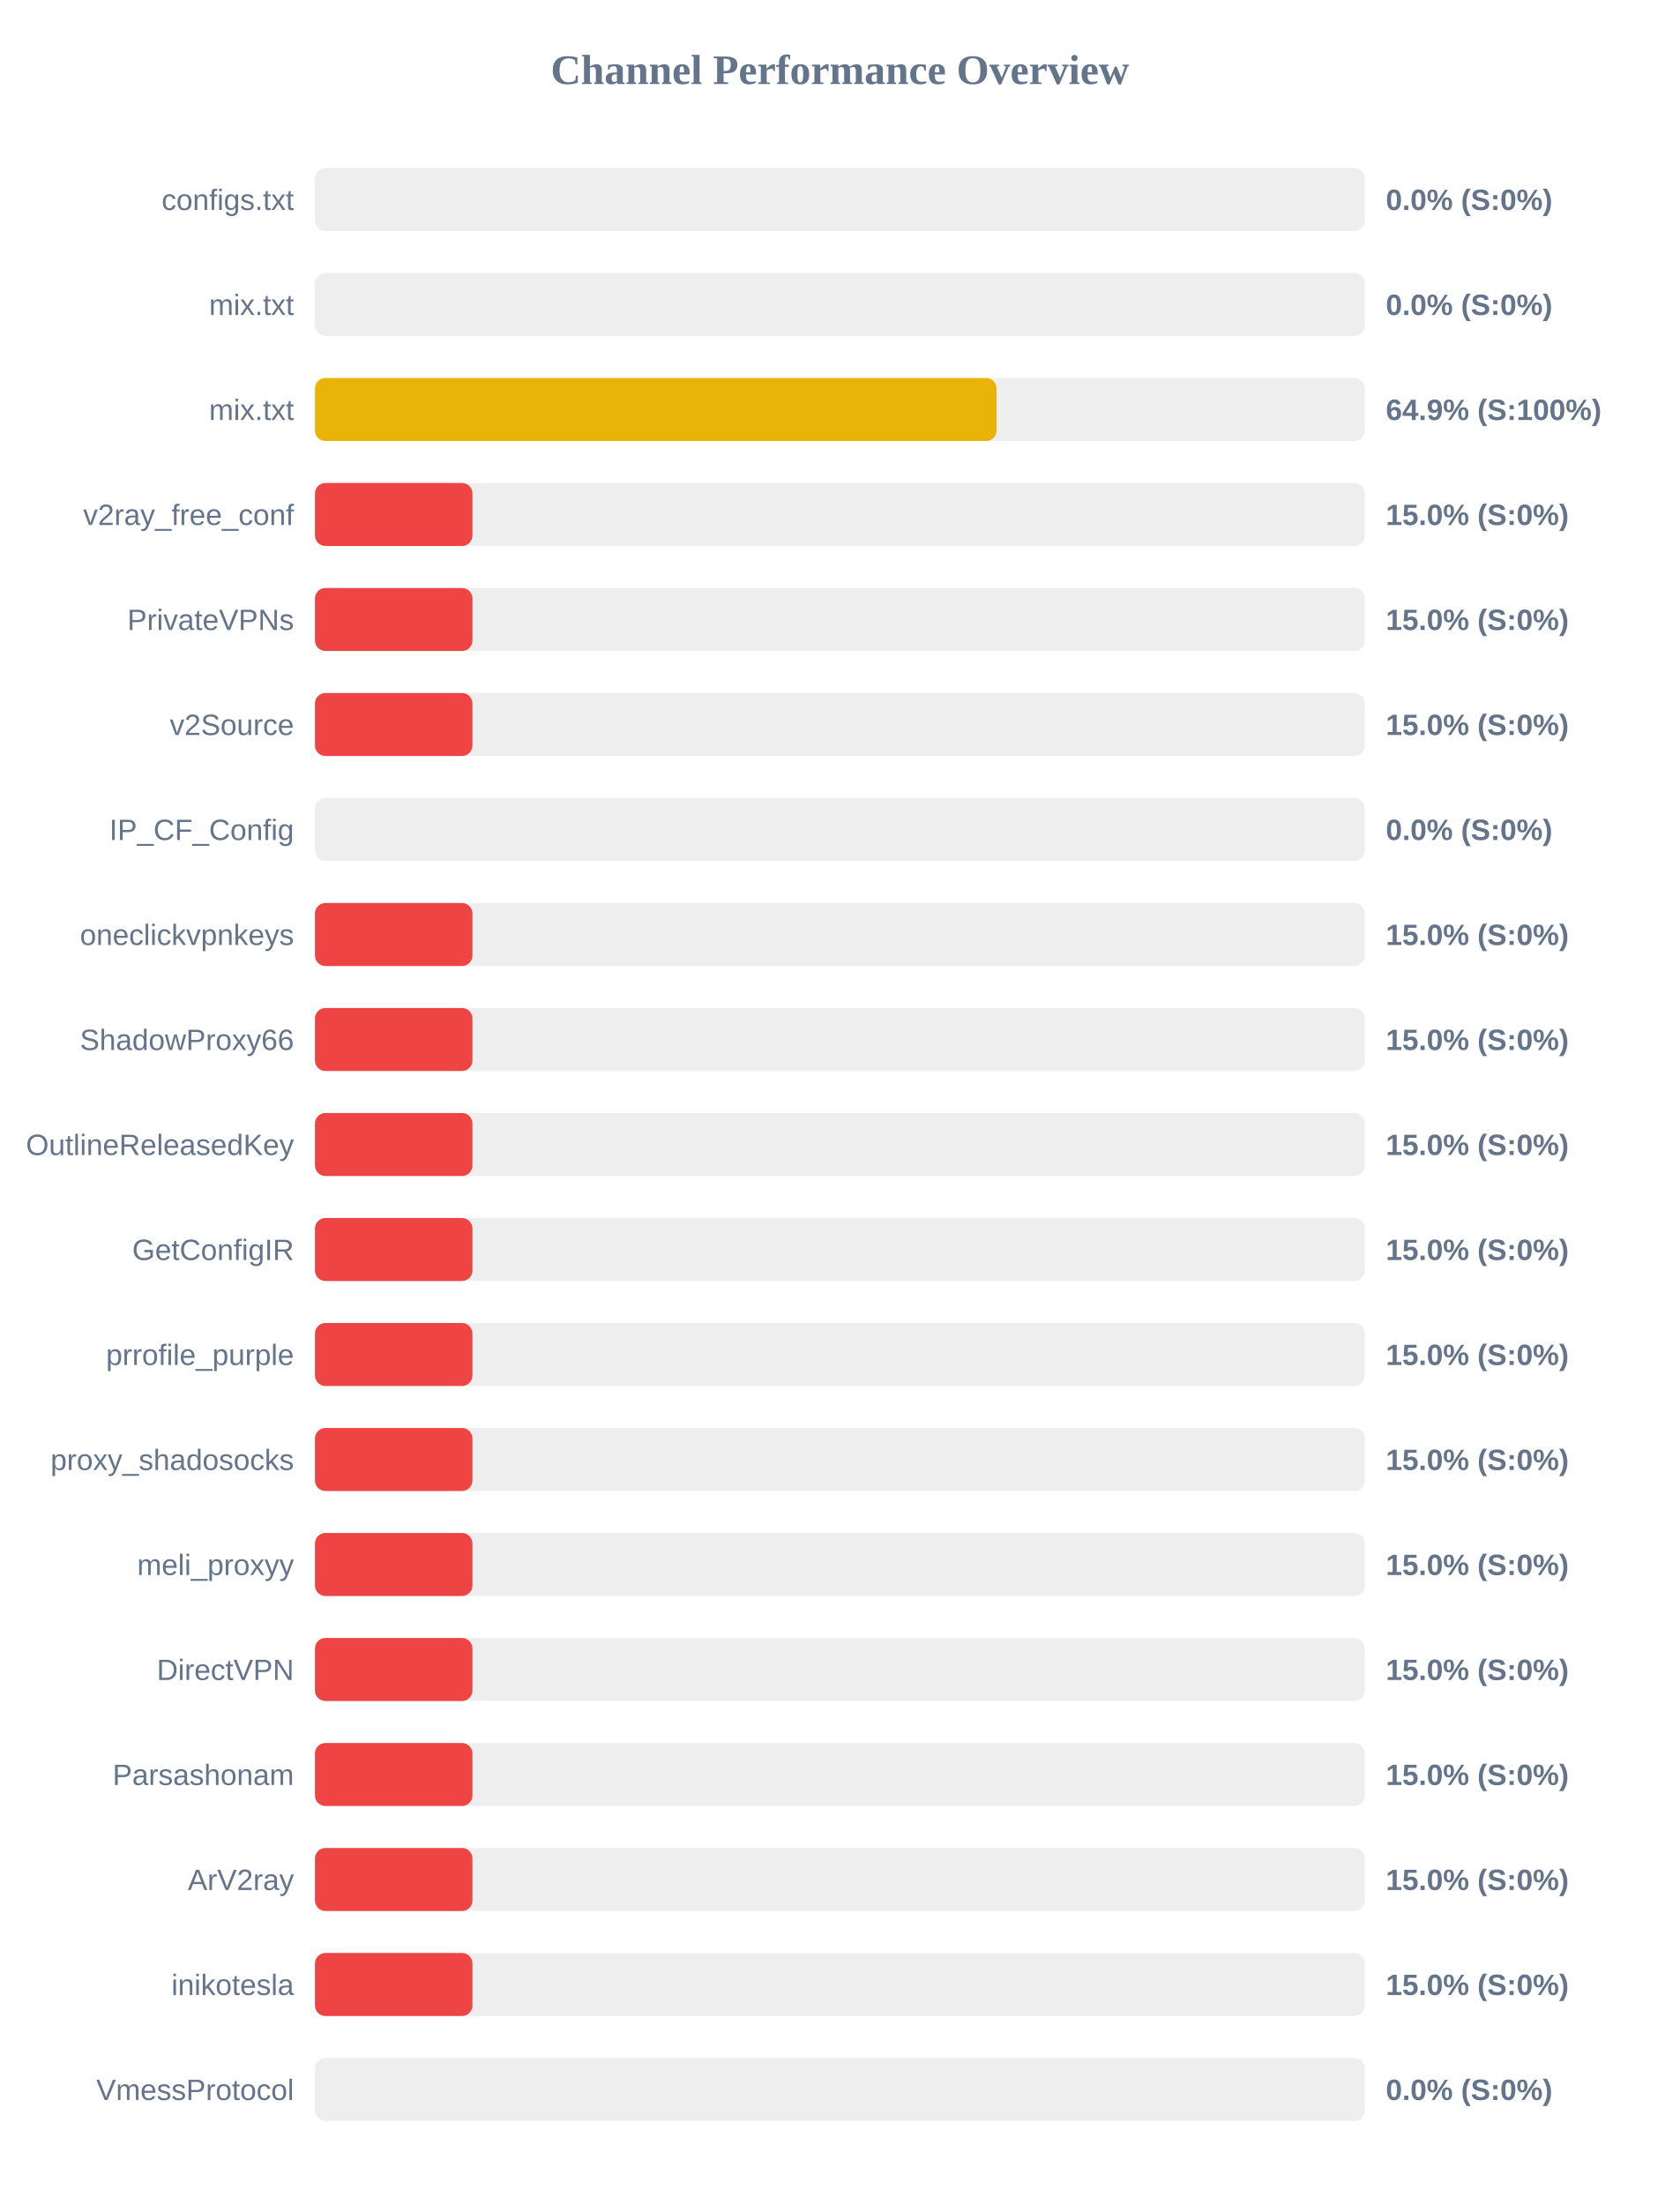
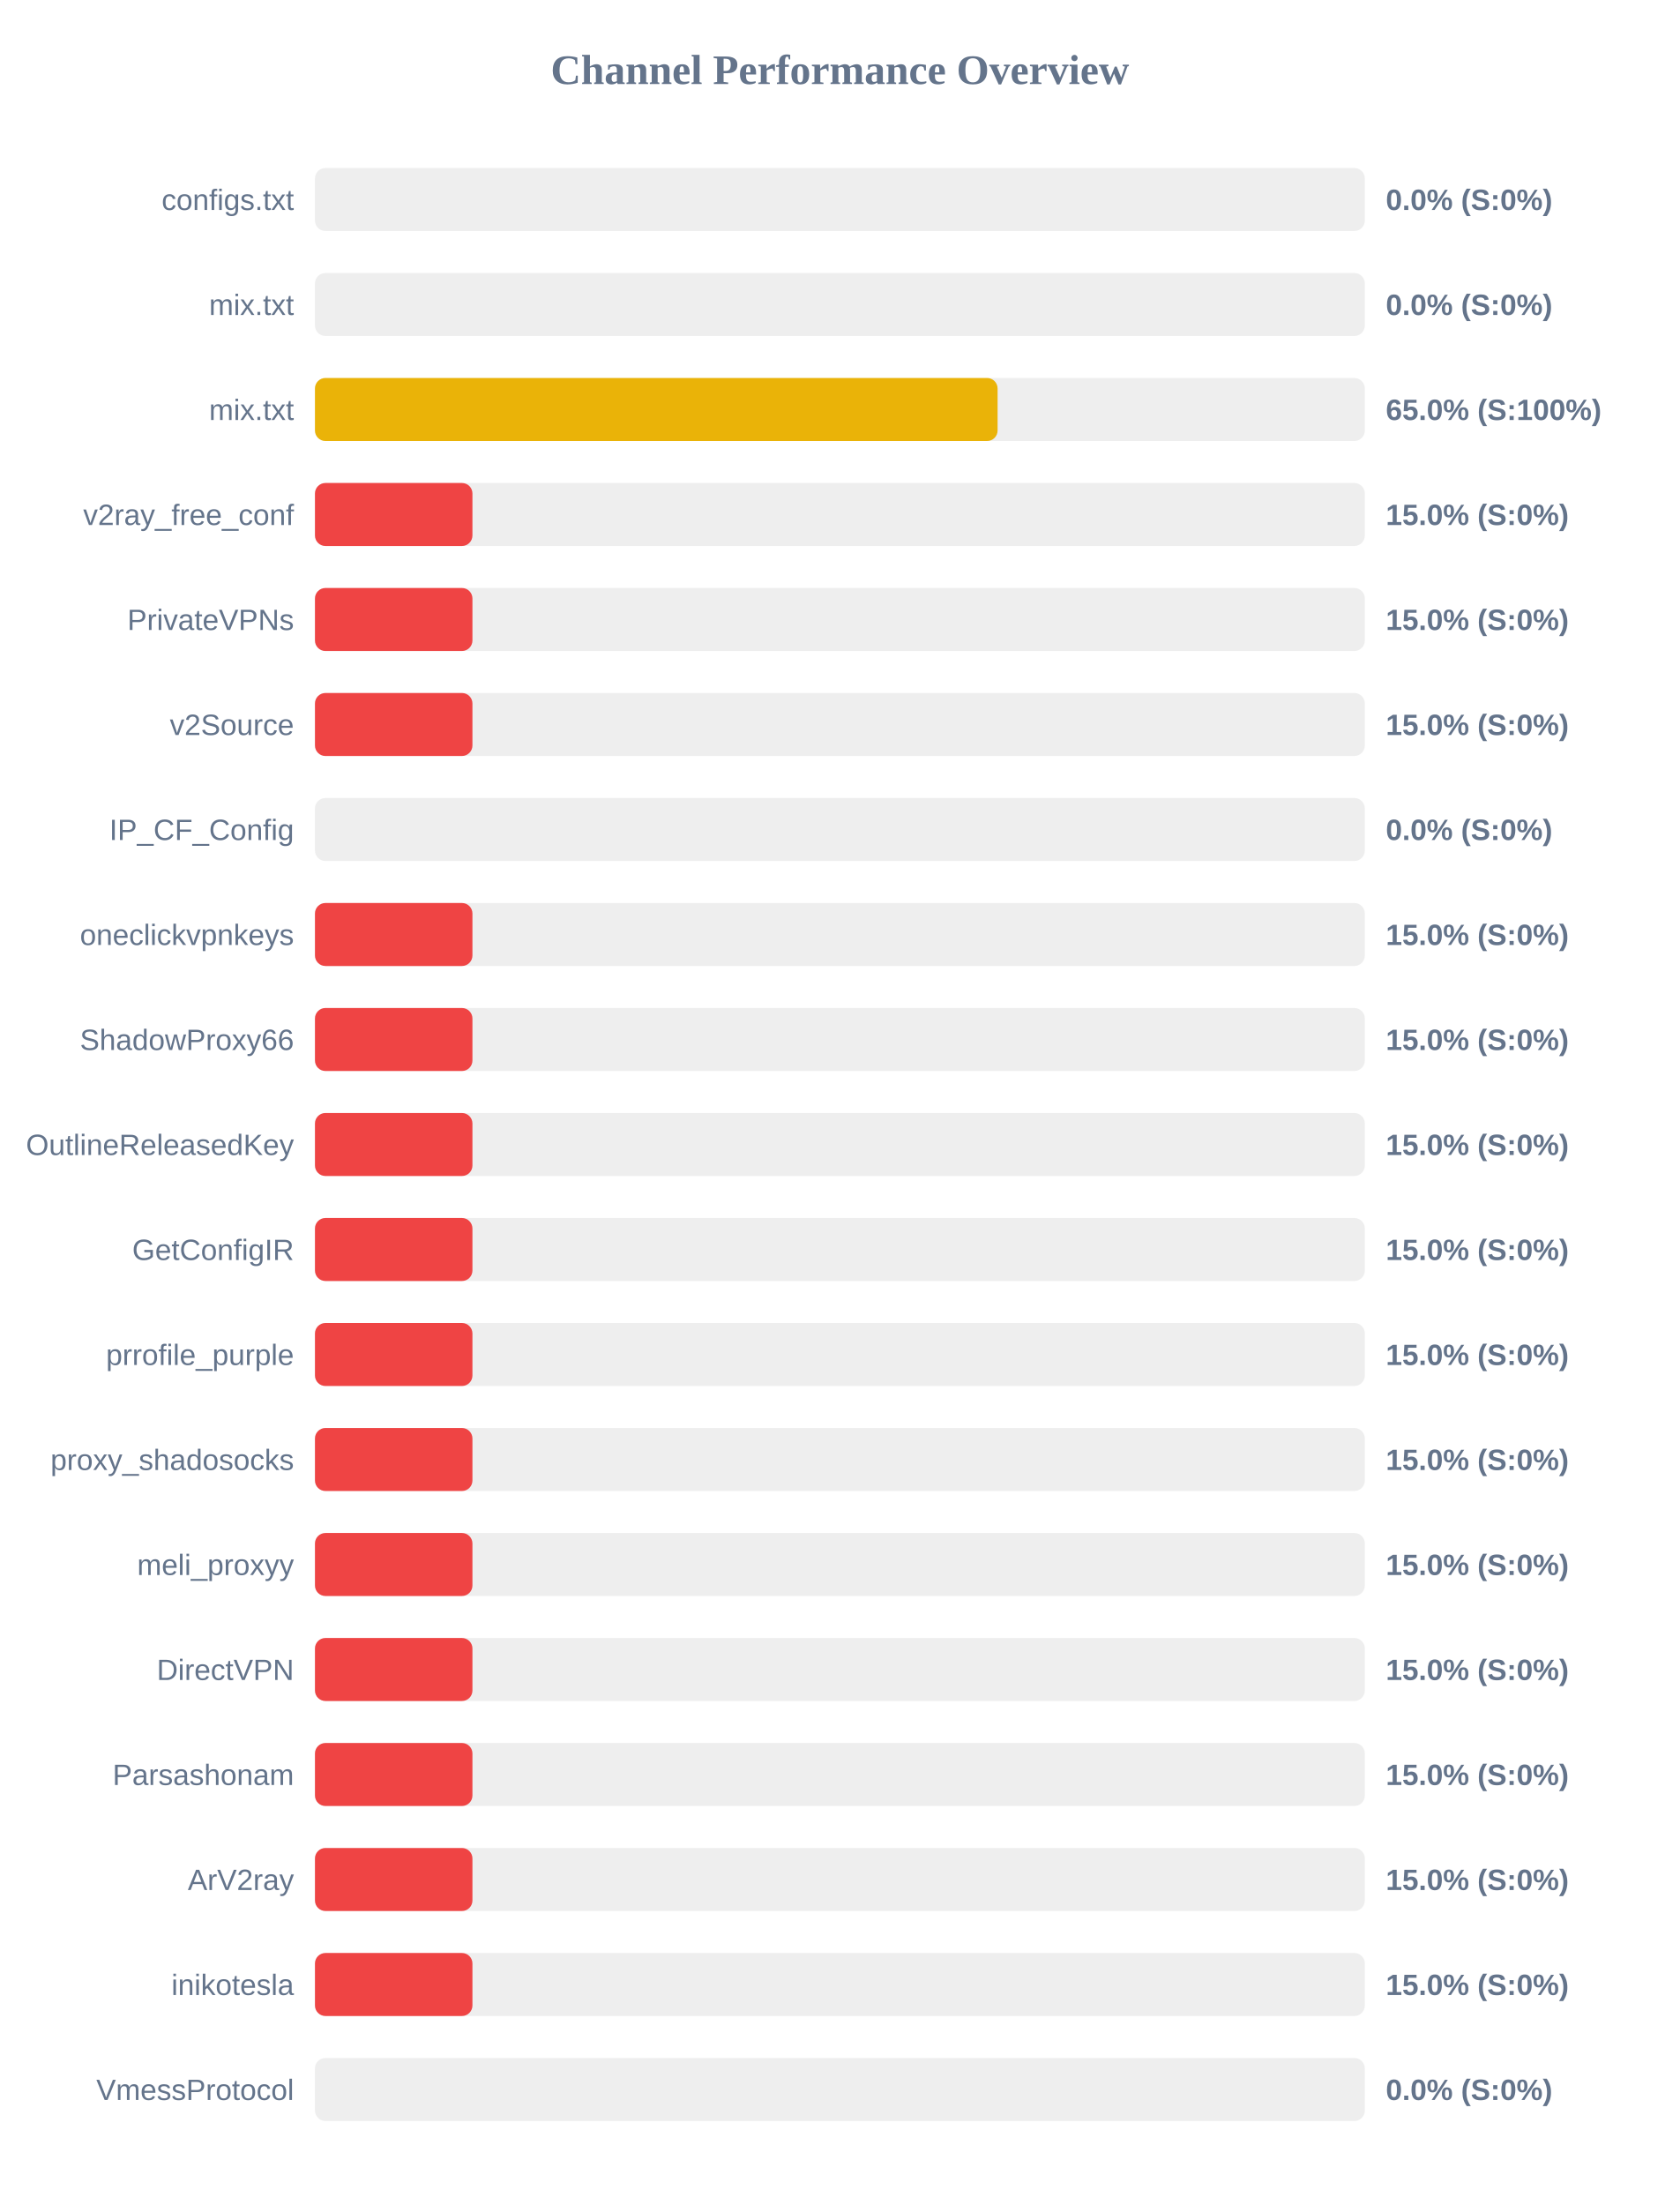
<svg xmlns="http://www.w3.org/2000/svg" width="800" height="1050" version="1.1">
  <style>
        .row { font: 14px Arial; fill: #64748b; }
        .score { font: bold 14px Arial; fill: #64748b; }
    </style>
  <text x="400" y="40" text-anchor="middle" font-size="20px" font-weight="bold" fill="#64748b">Channel Performance Overview</text>
  <rect x="150" y="80" width="500" height="30" fill="#eee" rx="5" />
  <rect x="150" y="80" width="0.0" height="30" fill="#ef4444" rx="5" />
  <text x="140" y="100" text-anchor="end" class="row">configs.txt</text>
  <text x="660" y="100" text-anchor="start" class="score">0.0% (S:0%)</text>
  <rect x="150" y="130" width="500" height="30" fill="#eee" rx="5" />
  <rect x="150" y="130" width="0.0" height="30" fill="#ef4444" rx="5" />
  <text x="140" y="150" text-anchor="end" class="row">mix.txt</text>
  <text x="660" y="150" text-anchor="start" class="score">0.0% (S:0%)</text>
  <rect x="150" y="180" width="500" height="30" fill="#eee" rx="5" />
-   <rect x="150" y="180" width="324.6" height="30" fill="#eab308" rx="5" />
+   <rect x="150" y="180" width="325.1" height="30" fill="#eab308" rx="5" />
  <text x="140" y="200" text-anchor="end" class="row">mix.txt</text>
-   <text x="660" y="200" text-anchor="start" class="score">64.9% (S:100%)</text>
+   <text x="660" y="200" text-anchor="start" class="score">65.0% (S:100%)</text>
  <rect x="150" y="230" width="500" height="30" fill="#eee" rx="5" />
  <rect x="150" y="230" width="75.0" height="30" fill="#ef4444" rx="5" />
  <text x="140" y="250" text-anchor="end" class="row">v2ray_free_conf</text>
  <text x="660" y="250" text-anchor="start" class="score">15.0% (S:0%)</text>
  <rect x="150" y="280" width="500" height="30" fill="#eee" rx="5" />
  <rect x="150" y="280" width="75.0" height="30" fill="#ef4444" rx="5" />
  <text x="140" y="300" text-anchor="end" class="row">PrivateVPNs</text>
  <text x="660" y="300" text-anchor="start" class="score">15.0% (S:0%)</text>
  <rect x="150" y="330" width="500" height="30" fill="#eee" rx="5" />
  <rect x="150" y="330" width="75.0" height="30" fill="#ef4444" rx="5" />
  <text x="140" y="350" text-anchor="end" class="row">v2Source</text>
  <text x="660" y="350" text-anchor="start" class="score">15.0% (S:0%)</text>
  <rect x="150" y="380" width="500" height="30" fill="#eee" rx="5" />
  <rect x="150" y="380" width="0.0" height="30" fill="#ef4444" rx="5" />
  <text x="140" y="400" text-anchor="end" class="row">IP_CF_Config</text>
  <text x="660" y="400" text-anchor="start" class="score">0.0% (S:0%)</text>
  <rect x="150" y="430" width="500" height="30" fill="#eee" rx="5" />
  <rect x="150" y="430" width="75.0" height="30" fill="#ef4444" rx="5" />
  <text x="140" y="450" text-anchor="end" class="row">oneclickvpnkeys</text>
  <text x="660" y="450" text-anchor="start" class="score">15.0% (S:0%)</text>
  <rect x="150" y="480" width="500" height="30" fill="#eee" rx="5" />
  <rect x="150" y="480" width="75.0" height="30" fill="#ef4444" rx="5" />
  <text x="140" y="500" text-anchor="end" class="row">ShadowProxy66</text>
  <text x="660" y="500" text-anchor="start" class="score">15.0% (S:0%)</text>
  <rect x="150" y="530" width="500" height="30" fill="#eee" rx="5" />
  <rect x="150" y="530" width="75.0" height="30" fill="#ef4444" rx="5" />
  <text x="140" y="550" text-anchor="end" class="row">OutlineReleasedKey</text>
  <text x="660" y="550" text-anchor="start" class="score">15.0% (S:0%)</text>
  <rect x="150" y="580" width="500" height="30" fill="#eee" rx="5" />
  <rect x="150" y="580" width="75.0" height="30" fill="#ef4444" rx="5" />
  <text x="140" y="600" text-anchor="end" class="row">GetConfigIR</text>
  <text x="660" y="600" text-anchor="start" class="score">15.0% (S:0%)</text>
  <rect x="150" y="630" width="500" height="30" fill="#eee" rx="5" />
  <rect x="150" y="630" width="75.0" height="30" fill="#ef4444" rx="5" />
  <text x="140" y="650" text-anchor="end" class="row">prrofile_purple</text>
  <text x="660" y="650" text-anchor="start" class="score">15.0% (S:0%)</text>
  <rect x="150" y="680" width="500" height="30" fill="#eee" rx="5" />
  <rect x="150" y="680" width="75.0" height="30" fill="#ef4444" rx="5" />
  <text x="140" y="700" text-anchor="end" class="row">proxy_shadosocks</text>
  <text x="660" y="700" text-anchor="start" class="score">15.0% (S:0%)</text>
  <rect x="150" y="730" width="500" height="30" fill="#eee" rx="5" />
  <rect x="150" y="730" width="75.0" height="30" fill="#ef4444" rx="5" />
  <text x="140" y="750" text-anchor="end" class="row">meli_proxyy</text>
  <text x="660" y="750" text-anchor="start" class="score">15.0% (S:0%)</text>
  <rect x="150" y="780" width="500" height="30" fill="#eee" rx="5" />
  <rect x="150" y="780" width="75.0" height="30" fill="#ef4444" rx="5" />
  <text x="140" y="800" text-anchor="end" class="row">DirectVPN</text>
  <text x="660" y="800" text-anchor="start" class="score">15.0% (S:0%)</text>
  <rect x="150" y="830" width="500" height="30" fill="#eee" rx="5" />
  <rect x="150" y="830" width="75.0" height="30" fill="#ef4444" rx="5" />
  <text x="140" y="850" text-anchor="end" class="row">Parsashonam</text>
  <text x="660" y="850" text-anchor="start" class="score">15.0% (S:0%)</text>
  <rect x="150" y="880" width="500" height="30" fill="#eee" rx="5" />
  <rect x="150" y="880" width="75.0" height="30" fill="#ef4444" rx="5" />
  <text x="140" y="900" text-anchor="end" class="row">ArV2ray</text>
  <text x="660" y="900" text-anchor="start" class="score">15.0% (S:0%)</text>
  <rect x="150" y="930" width="500" height="30" fill="#eee" rx="5" />
  <rect x="150" y="930" width="75.0" height="30" fill="#ef4444" rx="5" />
  <text x="140" y="950" text-anchor="end" class="row">inikotesla</text>
  <text x="660" y="950" text-anchor="start" class="score">15.0% (S:0%)</text>
  <rect x="150" y="980" width="500" height="30" fill="#eee" rx="5" />
  <rect x="150" y="980" width="0.0" height="30" fill="#ef4444" rx="5" />
  <text x="140" y="1000" text-anchor="end" class="row">VmessProtocol</text>
  <text x="660" y="1000" text-anchor="start" class="score">0.0% (S:0%)</text>
</svg>
